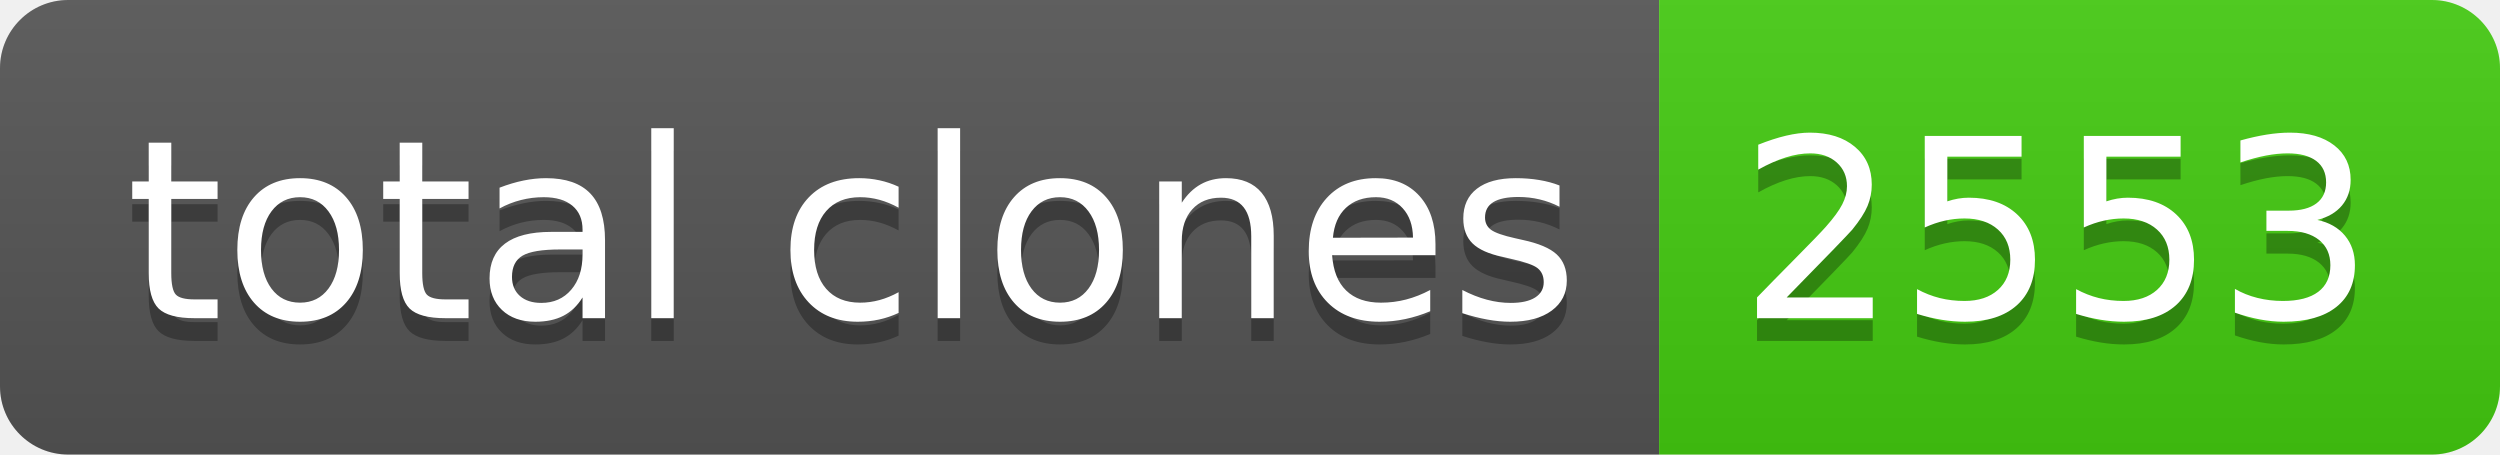
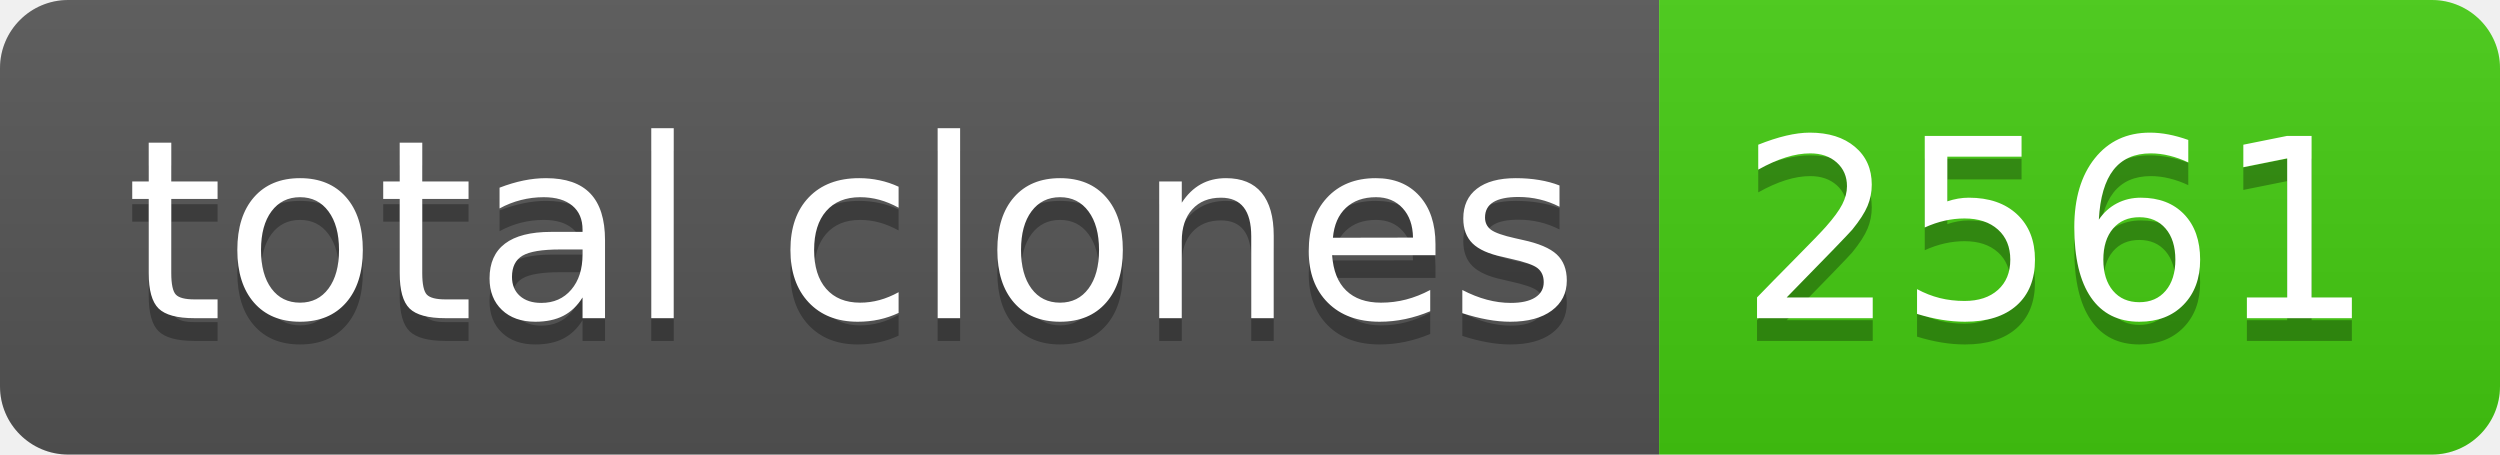
- <svg xmlns="http://www.w3.org/2000/svg" width="110" height="20" role="img" aria-label="total clones: 2553">
+ <svg xmlns="http://www.w3.org/2000/svg" width="110" height="20" role="img" aria-label="total clones: 2561">
  <linearGradient id="s" x2="0" y2="100%">
    <stop offset="0" stop-color="#bbb" stop-opacity=".1" />
    <stop offset="1" stop-opacity=".1" />
  </linearGradient>
  <clipPath id="r">
    <rect width="110" height="20" rx="3" fill="#fff" />
  </clipPath>
  <g clip-path="url(#r)">
    <rect width="73" height="20" fill="#555" />
    <rect x="73" width="37" height="20" fill="#4c1" />
    <rect width="110" height="20" fill="url(#s)" />
  </g>
  <g fill="#fff" text-anchor="middle" font-family="Verdana,Geneva,DejaVu Sans,sans-serif" text-rendering="geometricPrecision" font-size="110">
    <text aria-hidden="true" x="375" y="150" fill="#010101" fill-opacity=".3" transform="scale(.1)" textLength="630">total clones</text>
    <text x="375" y="140" transform="scale(.1)" fill="#fff" textLength="630">total clones</text>
-     <text aria-hidden="true" x="905" y="150" fill="#010101" fill-opacity=".3" transform="scale(.1)" textLength="270">2553</text>
-     <text x="905" y="140" transform="scale(.1)" fill="#fff" textLength="270">2553</text>
+     <text aria-hidden="true" x="905" y="150" fill="#010101" fill-opacity=".3" transform="scale(.1)" textLength="270">2561</text>
+     <text x="905" y="140" transform="scale(.1)" fill="#fff" textLength="270">2561</text>
  </g>
</svg>
